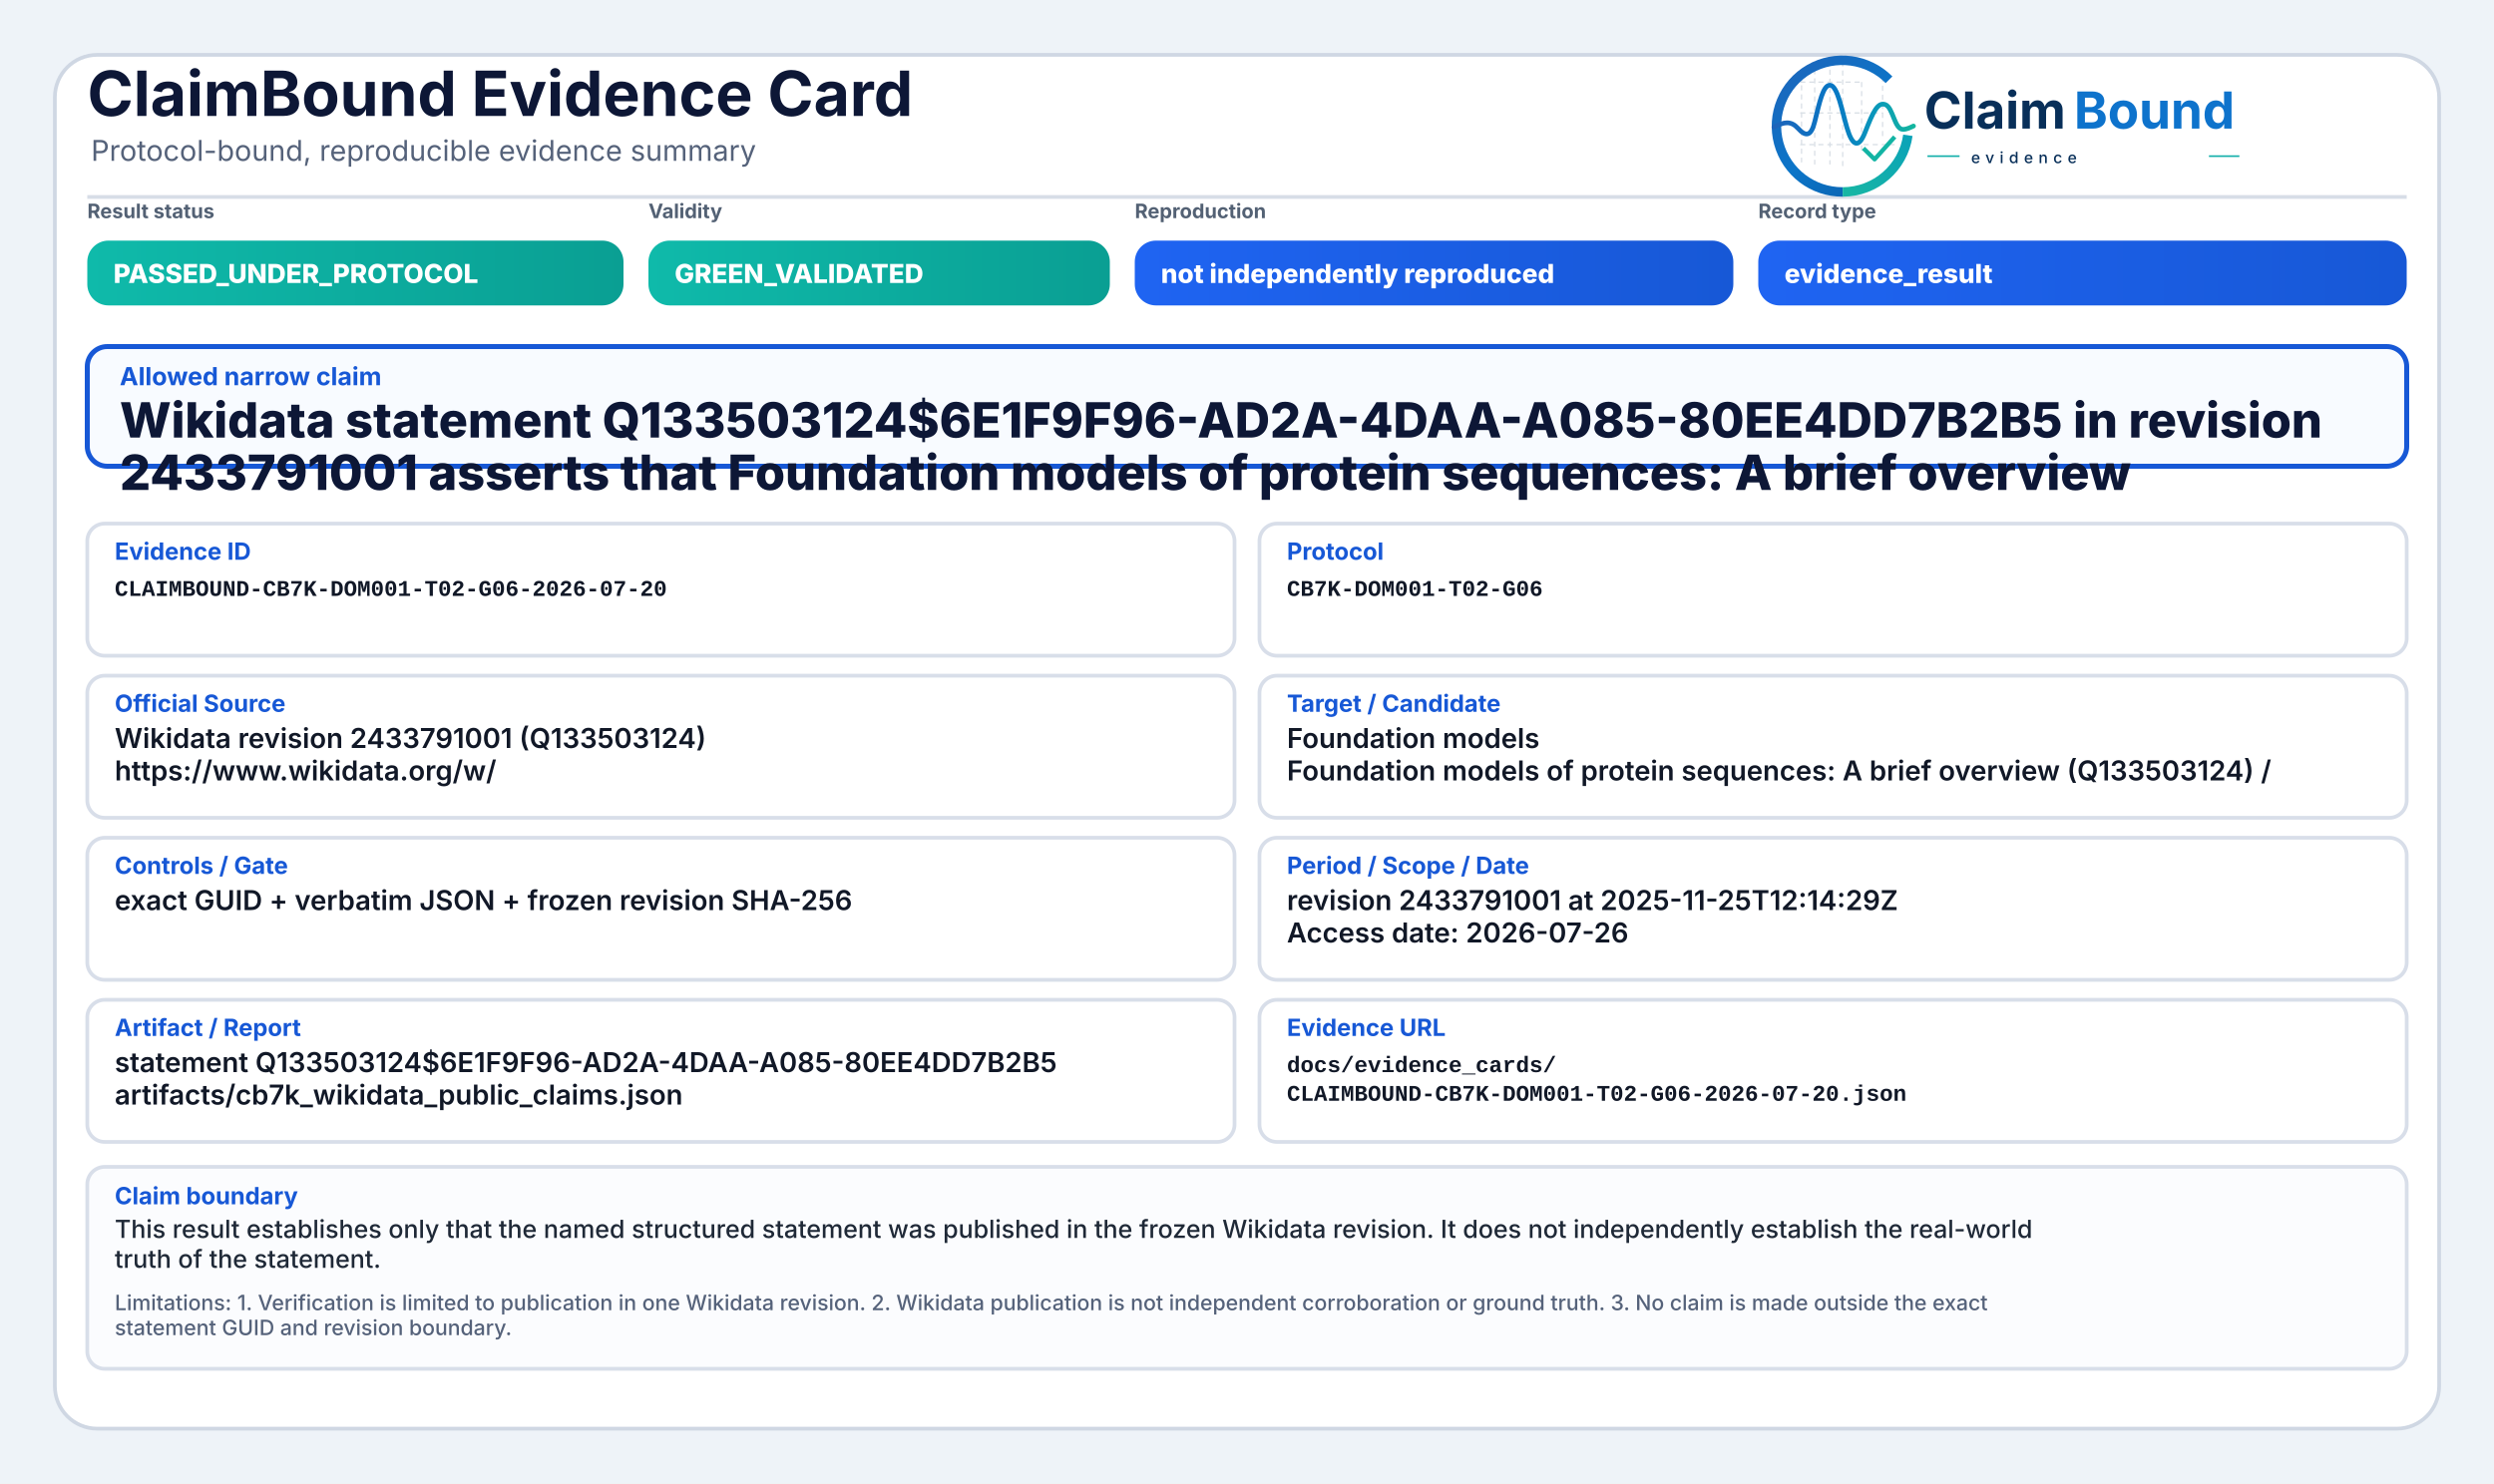
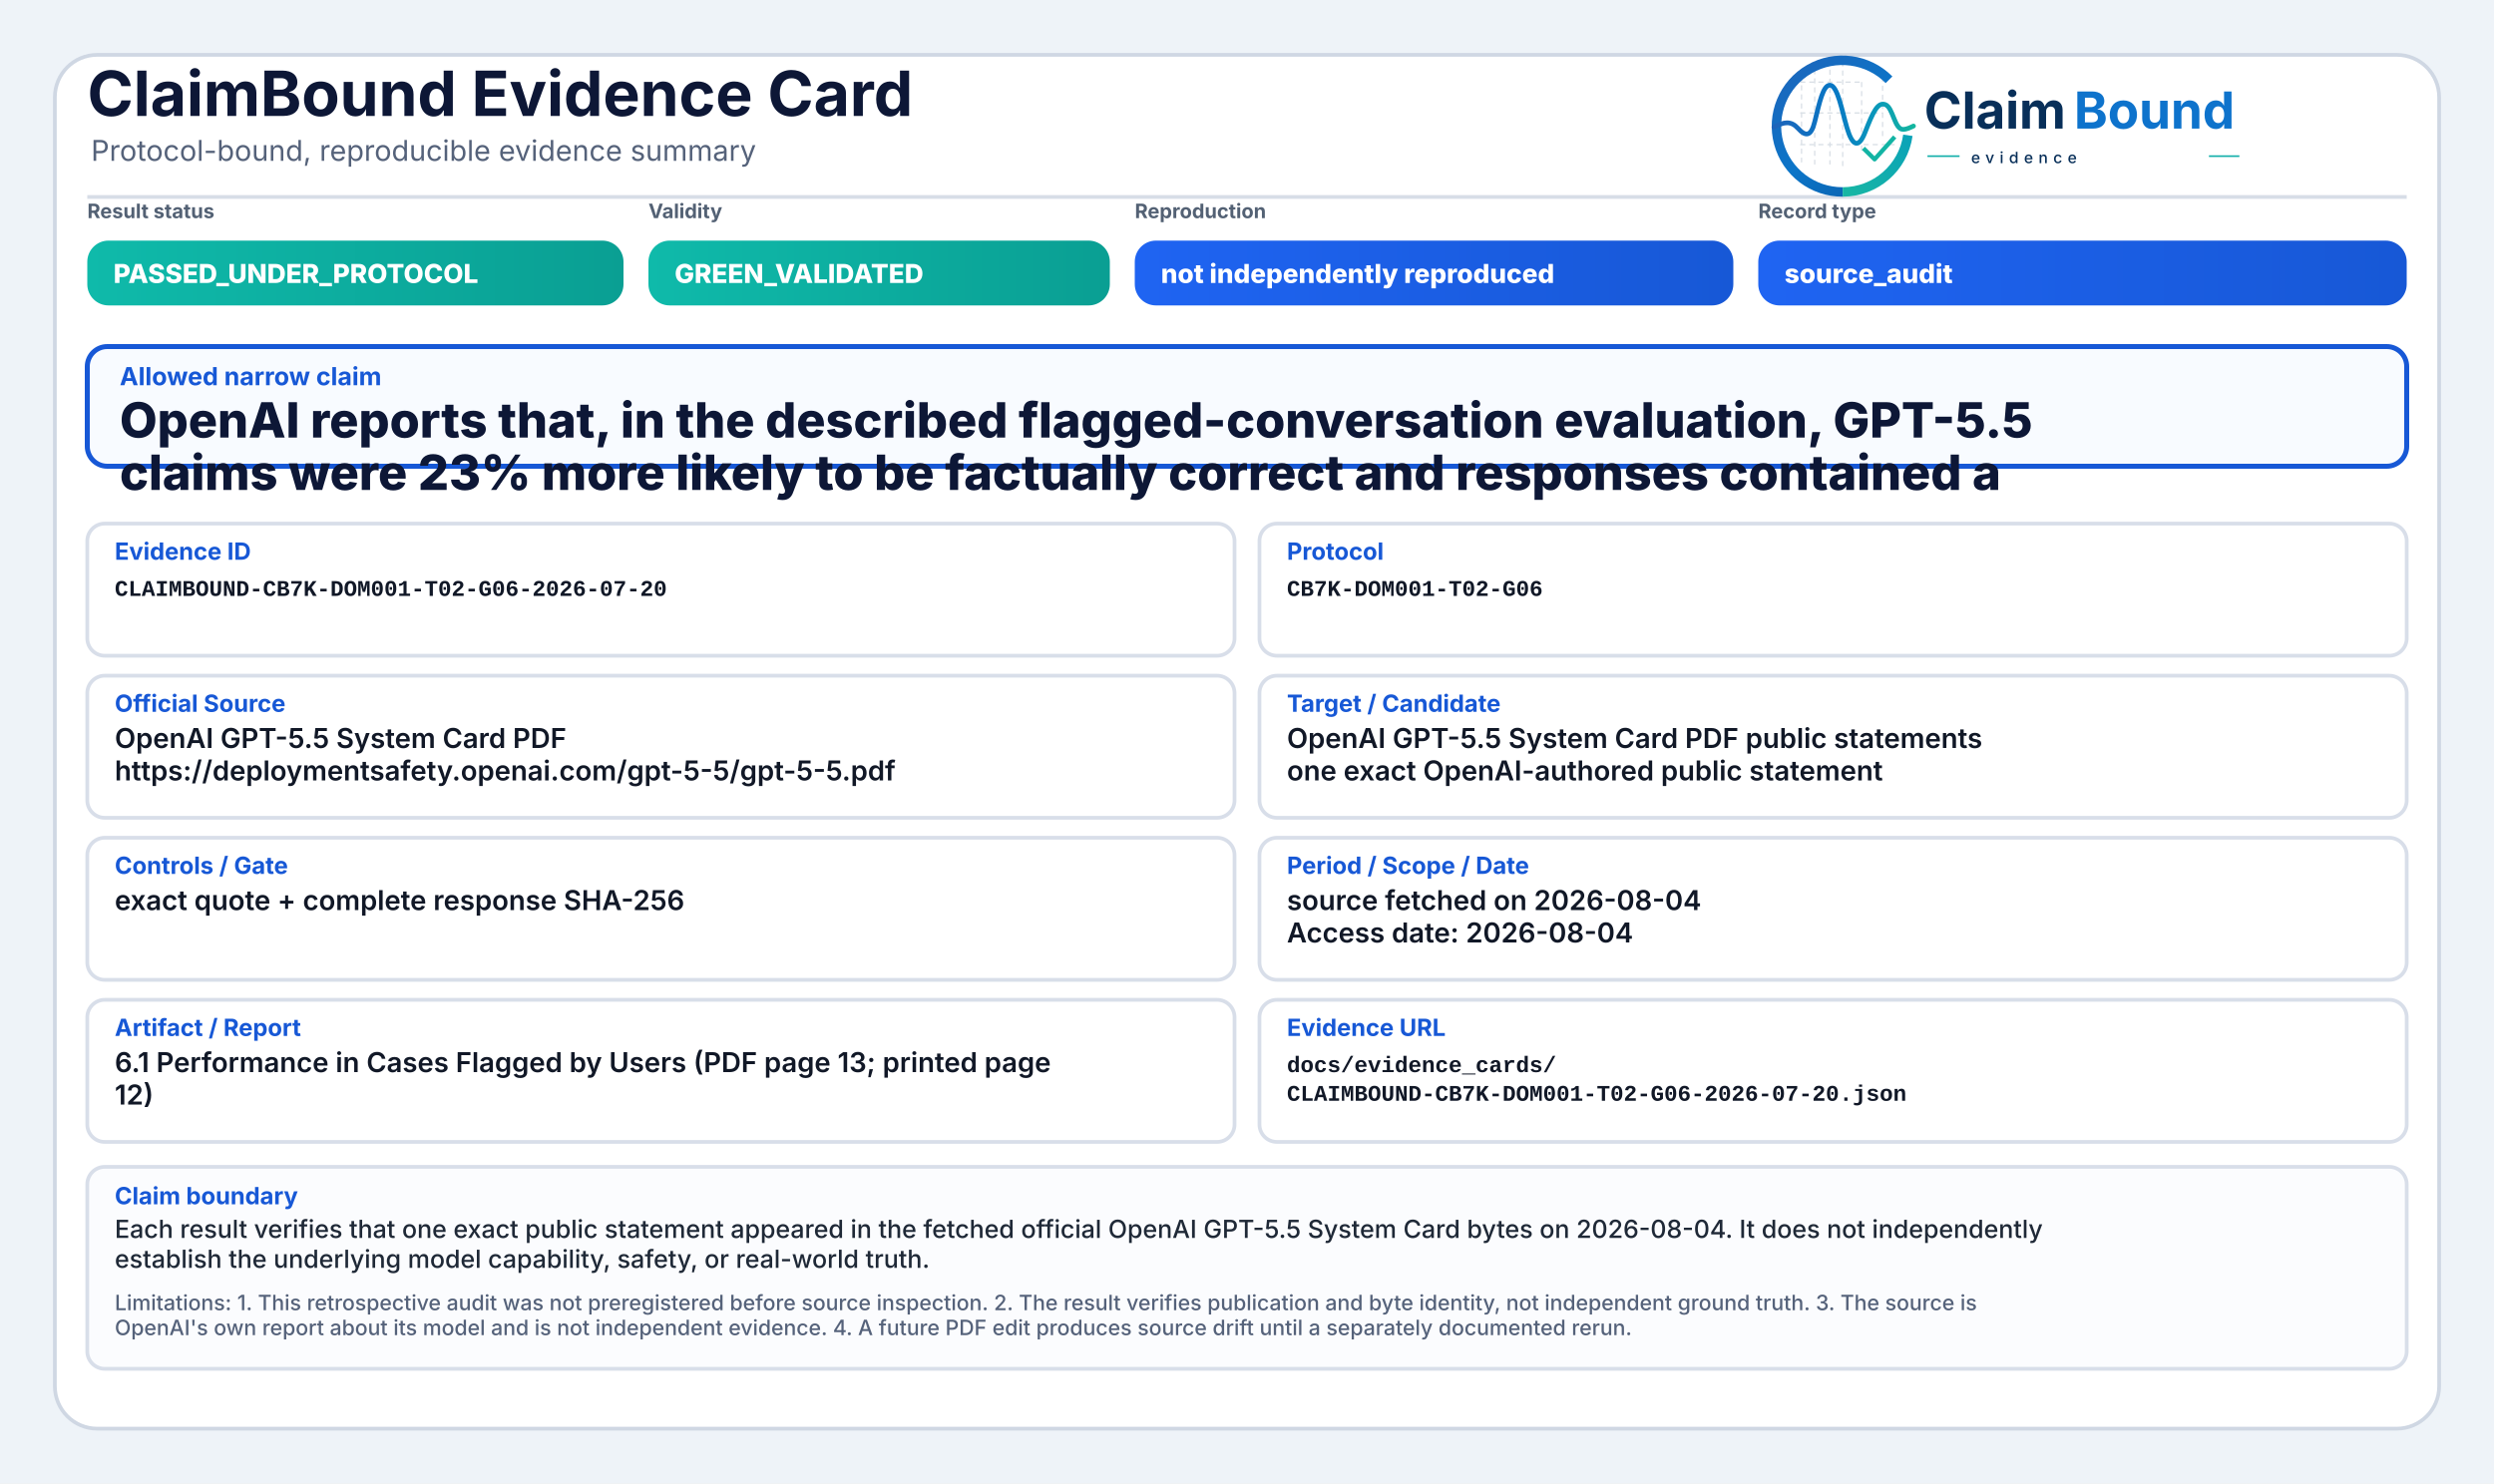
<svg xmlns="http://www.w3.org/2000/svg" width="2000" height="1190" viewBox="0 0 2000 1190" role="img" aria-label="ClaimBound Evidence Card">
  <defs>
    <linearGradient id="greenGrad" x1="0" y1="0" x2="1" y2="0">
      <stop offset="0%" stop-color="#0fbaaa" />
      <stop offset="100%" stop-color="#0a9f93" />
    </linearGradient>
    <linearGradient id="yellowGrad" x1="0" y1="0" x2="1" y2="0">
      <stop offset="0%" stop-color="#fbbf24" />
      <stop offset="100%" stop-color="#d97706" />
    </linearGradient>
    <linearGradient id="amberGrad" x1="0" y1="0" x2="1" y2="0">
      <stop offset="0%" stop-color="#f97316" />
      <stop offset="100%" stop-color="#c2410c" />
    </linearGradient>
    <linearGradient id="redGrad" x1="0" y1="0" x2="1" y2="0">
      <stop offset="0%" stop-color="#ef4444" />
      <stop offset="100%" stop-color="#b91c1c" />
    </linearGradient>
    <linearGradient id="grayGrad" x1="0" y1="0" x2="1" y2="0">
      <stop offset="0%" stop-color="#64748b" />
      <stop offset="100%" stop-color="#475569" />
    </linearGradient>
    <linearGradient id="blueGrad" x1="0" y1="0" x2="1" y2="0">
      <stop offset="0%" stop-color="#1f64f2" />
      <stop offset="100%" stop-color="#1758d6" />
    </linearGradient>
    <linearGradient id="logoRingBlue" x1="73" y1="453" x2="348" y2="793" gradientUnits="userSpaceOnUse">
      <stop offset="0" stop-color="#1E64BA" />
      <stop offset="0.55" stop-color="#0C75C8" />
      <stop offset="1" stop-color="#0A5FAB" />
    </linearGradient>
    <linearGradient id="logoRingTeal" x1="221" y1="792" x2="403" y2="594" gradientUnits="userSpaceOnUse">
      <stop offset="0" stop-color="#18B7A3" />
      <stop offset="1" stop-color="#089EBC" />
    </linearGradient>
    <linearGradient id="logoSignalGradient" x1="61" y1="628" x2="404" y2="628" gradientUnits="userSpaceOnUse">
      <stop offset="0" stop-color="#1E64BA" />
      <stop offset="0.43" stop-color="#0877C4" />
      <stop offset="0.72" stop-color="#0A97BB" />
      <stop offset="1" stop-color="#14B69E" />
    </linearGradient>
  </defs>
  <rect x="0" y="0" width="2000" height="1190" fill="#eef3f8" />
  <rect x="44" y="44" width="1912" height="1102" rx="34" fill="#ffffff" stroke="#cfd7e3" stroke-width="3" />
  <path d="M70 158 H1930" stroke="#d7dde7" stroke-width="3" />
  <text x="70" y="93" font-family="Inter, Segoe UI, Arial, sans-serif" font-size="50" font-weight="750" fill="#0d1736">ClaimBound Evidence Card</text>
  <text x="73" y="129" font-family="Inter, Segoe UI, Arial, sans-serif" font-size="23" font-weight="400" fill="#55627a">Protocol-bound, reproducible evidence summary</text>
  <g aria-label="ClaimBound evidence logo" transform="translate(1415,52) scale(0.33) translate(-40,-478)">
    <g stroke-linecap="butt" stroke-linejoin="round">
      <g stroke="#CBD3DC" stroke-width="3.2" stroke-linecap="round" stroke-dasharray="10 12" opacity="0.72">
        <path d="M130 507V714" />
        <path d="M162 490V719" />
        <path d="M199 491V719" />
        <path d="M230 471V726" />
        <path d="M276 521V690" />
        <path d="M327 508V650" />
        <path d="M128 520H277" />
        <path d="M128 595H327" />
        <path d="M128 672H355" />
      </g>
      <path d="M342.6 514.3A160 160 0 1 0 230 787" fill="none" stroke="url(#logoRingBlue)" stroke-width="23" />
      <path d="M230 787A160 160 0 0 0 388.4 649.3" fill="none" stroke="url(#logoRingTeal)" stroke-width="23" />
      <path d="M63 629.5C87 616.4 104.3 613.6 121.2 632.2C140.7 653.8 153.4 651.6 162.1 616.2C173.8 568.5 182.5 527.5 198.9 527.5C217.5 527.5 228.4 590.6 240.3 630.8C253.4 675.4 268.6 682.8 284.6 641.5C303.5 592.9 315.2 567.6 333.7 574.7C352.6 582 355.7 635.1 376.6 634.9C386.2 634.8 394 630.4 402 626.8" fill="none" stroke="url(#logoSignalGradient)" stroke-width="11.5" stroke-linecap="round" />
      <path d="M284 684.5L307.5 707.7L353 657" fill="none" stroke="#12B4A4" stroke-width="10.5" stroke-linecap="square" />
    </g>
    <text x="428" y="633" font-family="Inter, Segoe UI, Arial, sans-serif" font-size="124" font-weight="750" fill="#082F59" text-rendering="geometricPrecision">Claim</text>
    <text x="792" y="633" font-family="Inter, Segoe UI, Arial, sans-serif" font-size="124" font-weight="750" fill="#0E73CC" text-rendering="geometricPrecision">Bound</text>
    <line x1="436" y1="700" x2="514" y2="700" stroke="#11AFA9" stroke-width="4" />
    <text x="542" y="717" font-family="Inter, Segoe UI, Arial, sans-serif" font-size="38" font-weight="500" letter-spacing="13" fill="#082F59">evidence</text>
    <line x1="1120" y1="700" x2="1194" y2="700" stroke="#11AFA9" stroke-width="4" />
  </g>
  <text x="70" y="175" font-family="Inter, Segoe UI, Arial, sans-serif" font-size="16" font-weight="650" fill="#536174">Result status</text>
  <rect x="70" y="193" width="430" height="52" rx="17" fill="url(#greenGrad)" />
  <text x="91" y="227" font-family="Inter, Segoe UI, Arial, sans-serif" font-size="21" font-weight="800" fill="#ffffff">PASSED_UNDER_PROTOCOL</text>
  <text x="520" y="175" font-family="Inter, Segoe UI, Arial, sans-serif" font-size="16" font-weight="650" fill="#536174">Validity</text>
  <rect x="520" y="193" width="370" height="52" rx="17" fill="url(#greenGrad)" />
  <text x="541" y="227" font-family="Inter, Segoe UI, Arial, sans-serif" font-size="21" font-weight="800" fill="#ffffff">GREEN_VALIDATED</text>
  <text x="910" y="175" font-family="Inter, Segoe UI, Arial, sans-serif" font-size="16" font-weight="650" fill="#536174">Reproduction</text>
  <rect x="910" y="193" width="480" height="52" rx="17" fill="url(#blueGrad)" />
  <text x="931" y="227" font-family="Inter, Segoe UI, Arial, sans-serif" font-size="21" font-weight="800" fill="#ffffff">not independently reproduced</text>
  <text x="1410" y="175" font-family="Inter, Segoe UI, Arial, sans-serif" font-size="16" font-weight="650" fill="#536174">Record type</text>
  <rect x="1410" y="193" width="520" height="52" rx="17" fill="url(#blueGrad)" />
-   <text x="1431" y="227" font-family="Inter, Segoe UI, Arial, sans-serif" font-size="21" font-weight="800" fill="#ffffff">evidence_result</text>
+   <text x="1431" y="227" font-family="Inter, Segoe UI, Arial, sans-serif" font-size="21" font-weight="800" fill="#ffffff">source_audit</text>
  <rect x="70" y="278" width="1860" height="96" rx="16" fill="#f8fbff" stroke="#1758d6" stroke-width="4" />
  <text x="96" y="309" font-family="Inter, Segoe UI, Arial, sans-serif" font-size="20" font-weight="750" fill="#1758d6">Allowed narrow claim</text>
-   <text x="96" y="351" font-family="Inter, Segoe UI, Arial, sans-serif" font-size="39" font-weight="800" fill="#0d1736">Wikidata statement Q133503124$6E1F9F96-AD2A-4DAA-A085-80EE4DD7B2B5 in revision</text>
-   <text x="96" y="393" font-family="Inter, Segoe UI, Arial, sans-serif" font-size="39" font-weight="800" fill="#0d1736">2433791001 asserts that Foundation models of protein sequences: A brief overview</text>
+   <text x="96" y="351" font-family="Inter, Segoe UI, Arial, sans-serif" font-size="39" font-weight="800" fill="#0d1736">OpenAI reports that, in the described flagged-conversation evaluation, GPT-5.5</text>
+   <text x="96" y="393" font-family="Inter, Segoe UI, Arial, sans-serif" font-size="39" font-weight="800" fill="#0d1736">claims were 23% more likely to be factually correct and responses contained a</text>
  <rect x="70" y="420" width="920" height="106" rx="14" fill="#ffffff" stroke="#d8dee9" stroke-width="3" />
  <text x="92" y="449" font-family="Inter, Segoe UI, Arial, sans-serif" font-size="19" font-weight="750" fill="#1758d6">Evidence ID</text>
  <text x="92" y="478" font-family="SFMono-Regular, Consolas, Liberation Mono, monospace" font-size="18" font-weight="600" fill="#111827">CLAIMBOUND-CB7K-DOM001-T02-G06-2026-07-20</text>
  <rect x="1010" y="420" width="920" height="106" rx="14" fill="#ffffff" stroke="#d8dee9" stroke-width="3" />
  <text x="1032" y="449" font-family="Inter, Segoe UI, Arial, sans-serif" font-size="19" font-weight="750" fill="#1758d6">Protocol</text>
  <text x="1032" y="478" font-family="SFMono-Regular, Consolas, Liberation Mono, monospace" font-size="18" font-weight="600" fill="#111827">CB7K-DOM001-T02-G06</text>
  <rect x="70" y="542" width="920" height="114" rx="14" fill="#ffffff" stroke="#d8dee9" stroke-width="3" />
  <text x="92" y="571" font-family="Inter, Segoe UI, Arial, sans-serif" font-size="19" font-weight="750" fill="#1758d6">Official Source</text>
-   <text x="92" y="600" font-family="Inter, Segoe UI, Arial, sans-serif" font-size="22" font-weight="600" fill="#111827">Wikidata revision 2433791001 (Q133503124)</text>
-   <text x="92" y="626" font-family="Inter, Segoe UI, Arial, sans-serif" font-size="22" font-weight="600" fill="#111827">https://www.wikidata.org/w/</text>
+   <text x="92" y="600" font-family="Inter, Segoe UI, Arial, sans-serif" font-size="22" font-weight="600" fill="#111827">OpenAI GPT-5.5 System Card PDF</text>
+   <text x="92" y="626" font-family="Inter, Segoe UI, Arial, sans-serif" font-size="22" font-weight="600" fill="#111827">https://deploymentsafety.openai.com/gpt-5-5/gpt-5-5.pdf</text>
  <rect x="1010" y="542" width="920" height="114" rx="14" fill="#ffffff" stroke="#d8dee9" stroke-width="3" />
  <text x="1032" y="571" font-family="Inter, Segoe UI, Arial, sans-serif" font-size="19" font-weight="750" fill="#1758d6">Target / Candidate</text>
-   <text x="1032" y="600" font-family="Inter, Segoe UI, Arial, sans-serif" font-size="22" font-weight="600" fill="#111827">Foundation models</text>
-   <text x="1032" y="626" font-family="Inter, Segoe UI, Arial, sans-serif" font-size="22" font-weight="600" fill="#111827">Foundation models of protein sequences: A brief overview (Q133503124) /</text>
+   <text x="1032" y="600" font-family="Inter, Segoe UI, Arial, sans-serif" font-size="22" font-weight="600" fill="#111827">OpenAI GPT-5.5 System Card PDF public statements</text>
+   <text x="1032" y="626" font-family="Inter, Segoe UI, Arial, sans-serif" font-size="22" font-weight="600" fill="#111827">one exact OpenAI-authored public statement</text>
  <rect x="70" y="672" width="920" height="114" rx="14" fill="#ffffff" stroke="#d8dee9" stroke-width="3" />
  <text x="92" y="701" font-family="Inter, Segoe UI, Arial, sans-serif" font-size="19" font-weight="750" fill="#1758d6">Controls / Gate</text>
-   <text x="92" y="730" font-family="Inter, Segoe UI, Arial, sans-serif" font-size="22" font-weight="600" fill="#111827">exact GUID + verbatim JSON + frozen revision SHA-256</text>
+   <text x="92" y="730" font-family="Inter, Segoe UI, Arial, sans-serif" font-size="22" font-weight="600" fill="#111827">exact quote + complete response SHA-256</text>
  <rect x="1010" y="672" width="920" height="114" rx="14" fill="#ffffff" stroke="#d8dee9" stroke-width="3" />
  <text x="1032" y="701" font-family="Inter, Segoe UI, Arial, sans-serif" font-size="19" font-weight="750" fill="#1758d6">Period / Scope / Date</text>
-   <text x="1032" y="730" font-family="Inter, Segoe UI, Arial, sans-serif" font-size="22" font-weight="600" fill="#111827">revision 2433791001 at 2025-11-25T12:14:29Z</text>
-   <text x="1032" y="756" font-family="Inter, Segoe UI, Arial, sans-serif" font-size="22" font-weight="600" fill="#111827">Access date: 2026-07-26</text>
+   <text x="1032" y="730" font-family="Inter, Segoe UI, Arial, sans-serif" font-size="22" font-weight="600" fill="#111827">source fetched on 2026-08-04</text>
+   <text x="1032" y="756" font-family="Inter, Segoe UI, Arial, sans-serif" font-size="22" font-weight="600" fill="#111827">Access date: 2026-08-04</text>
  <rect x="70" y="802" width="920" height="114" rx="14" fill="#ffffff" stroke="#d8dee9" stroke-width="3" />
  <text x="92" y="831" font-family="Inter, Segoe UI, Arial, sans-serif" font-size="19" font-weight="750" fill="#1758d6">Artifact / Report</text>
-   <text x="92" y="860" font-family="Inter, Segoe UI, Arial, sans-serif" font-size="22" font-weight="600" fill="#111827">statement Q133503124$6E1F9F96-AD2A-4DAA-A085-80EE4DD7B2B5</text>
-   <text x="92" y="886" font-family="Inter, Segoe UI, Arial, sans-serif" font-size="22" font-weight="600" fill="#111827">artifacts/cb7k_wikidata_public_claims.json</text>
+   <text x="92" y="860" font-family="Inter, Segoe UI, Arial, sans-serif" font-size="22" font-weight="600" fill="#111827">6.1 Performance in Cases Flagged by Users (PDF page 13; printed page</text>
+   <text x="92" y="886" font-family="Inter, Segoe UI, Arial, sans-serif" font-size="22" font-weight="600" fill="#111827">12)</text>
  <rect x="1010" y="802" width="920" height="114" rx="14" fill="#ffffff" stroke="#d8dee9" stroke-width="3" />
  <text x="1032" y="831" font-family="Inter, Segoe UI, Arial, sans-serif" font-size="19" font-weight="750" fill="#1758d6">Evidence URL</text>
  <text x="1032" y="860" font-family="SFMono-Regular, Consolas, Liberation Mono, monospace" font-size="18" font-weight="600" fill="#111827">docs/evidence_cards/</text>
  <text x="1032" y="883" font-family="SFMono-Regular, Consolas, Liberation Mono, monospace" font-size="18" font-weight="600" fill="#111827">CLAIMBOUND-CB7K-DOM001-T02-G06-2026-07-20.json</text>
  <rect x="70" y="936" width="1860" height="162" rx="14" fill="#fbfcfe" stroke="#d8dee9" stroke-width="3" />
  <text x="92" y="966" font-family="Inter, Segoe UI, Arial, sans-serif" font-size="19" font-weight="750" fill="#1758d6">Claim boundary</text>
-   <text x="92" y="993" font-family="Inter, Segoe UI, Arial, sans-serif" font-size="20" font-weight="500" fill="#1f2937">This result establishes only that the named structured statement was published in the frozen Wikidata revision. It does not independently establish the real-world</text>
-   <text x="92" y="1017" font-family="Inter, Segoe UI, Arial, sans-serif" font-size="20" font-weight="500" fill="#1f2937">truth of the statement.</text>
-   <text x="92" y="1051" font-family="Inter, Segoe UI, Arial, sans-serif" font-size="17" font-weight="500" fill="#55627a">Limitations: 1. Verification is limited to publication in one Wikidata revision. 2. Wikidata publication is not independent corroboration or ground truth. 3. No claim is made outside the exact</text>
-   <text x="92" y="1071" font-family="Inter, Segoe UI, Arial, sans-serif" font-size="17" font-weight="500" fill="#55627a">statement GUID and revision boundary.</text>
+   <text x="92" y="993" font-family="Inter, Segoe UI, Arial, sans-serif" font-size="20" font-weight="500" fill="#1f2937">Each result verifies that one exact public statement appeared in the fetched official OpenAI GPT-5.5 System Card bytes on 2026-08-04. It does not independently</text>
+   <text x="92" y="1017" font-family="Inter, Segoe UI, Arial, sans-serif" font-size="20" font-weight="500" fill="#1f2937">establish the underlying model capability, safety, or real-world truth.</text>
+   <text x="92" y="1051" font-family="Inter, Segoe UI, Arial, sans-serif" font-size="17" font-weight="500" fill="#55627a">Limitations: 1. This retrospective audit was not preregistered before source inspection. 2. The result verifies publication and byte identity, not independent ground truth. 3. The source is</text>
+   <text x="92" y="1071" font-family="Inter, Segoe UI, Arial, sans-serif" font-size="17" font-weight="500" fill="#55627a">OpenAI's own report about its model and is not independent evidence. 4. A future PDF edit produces source drift until a separately documented rerun.</text>
</svg>
